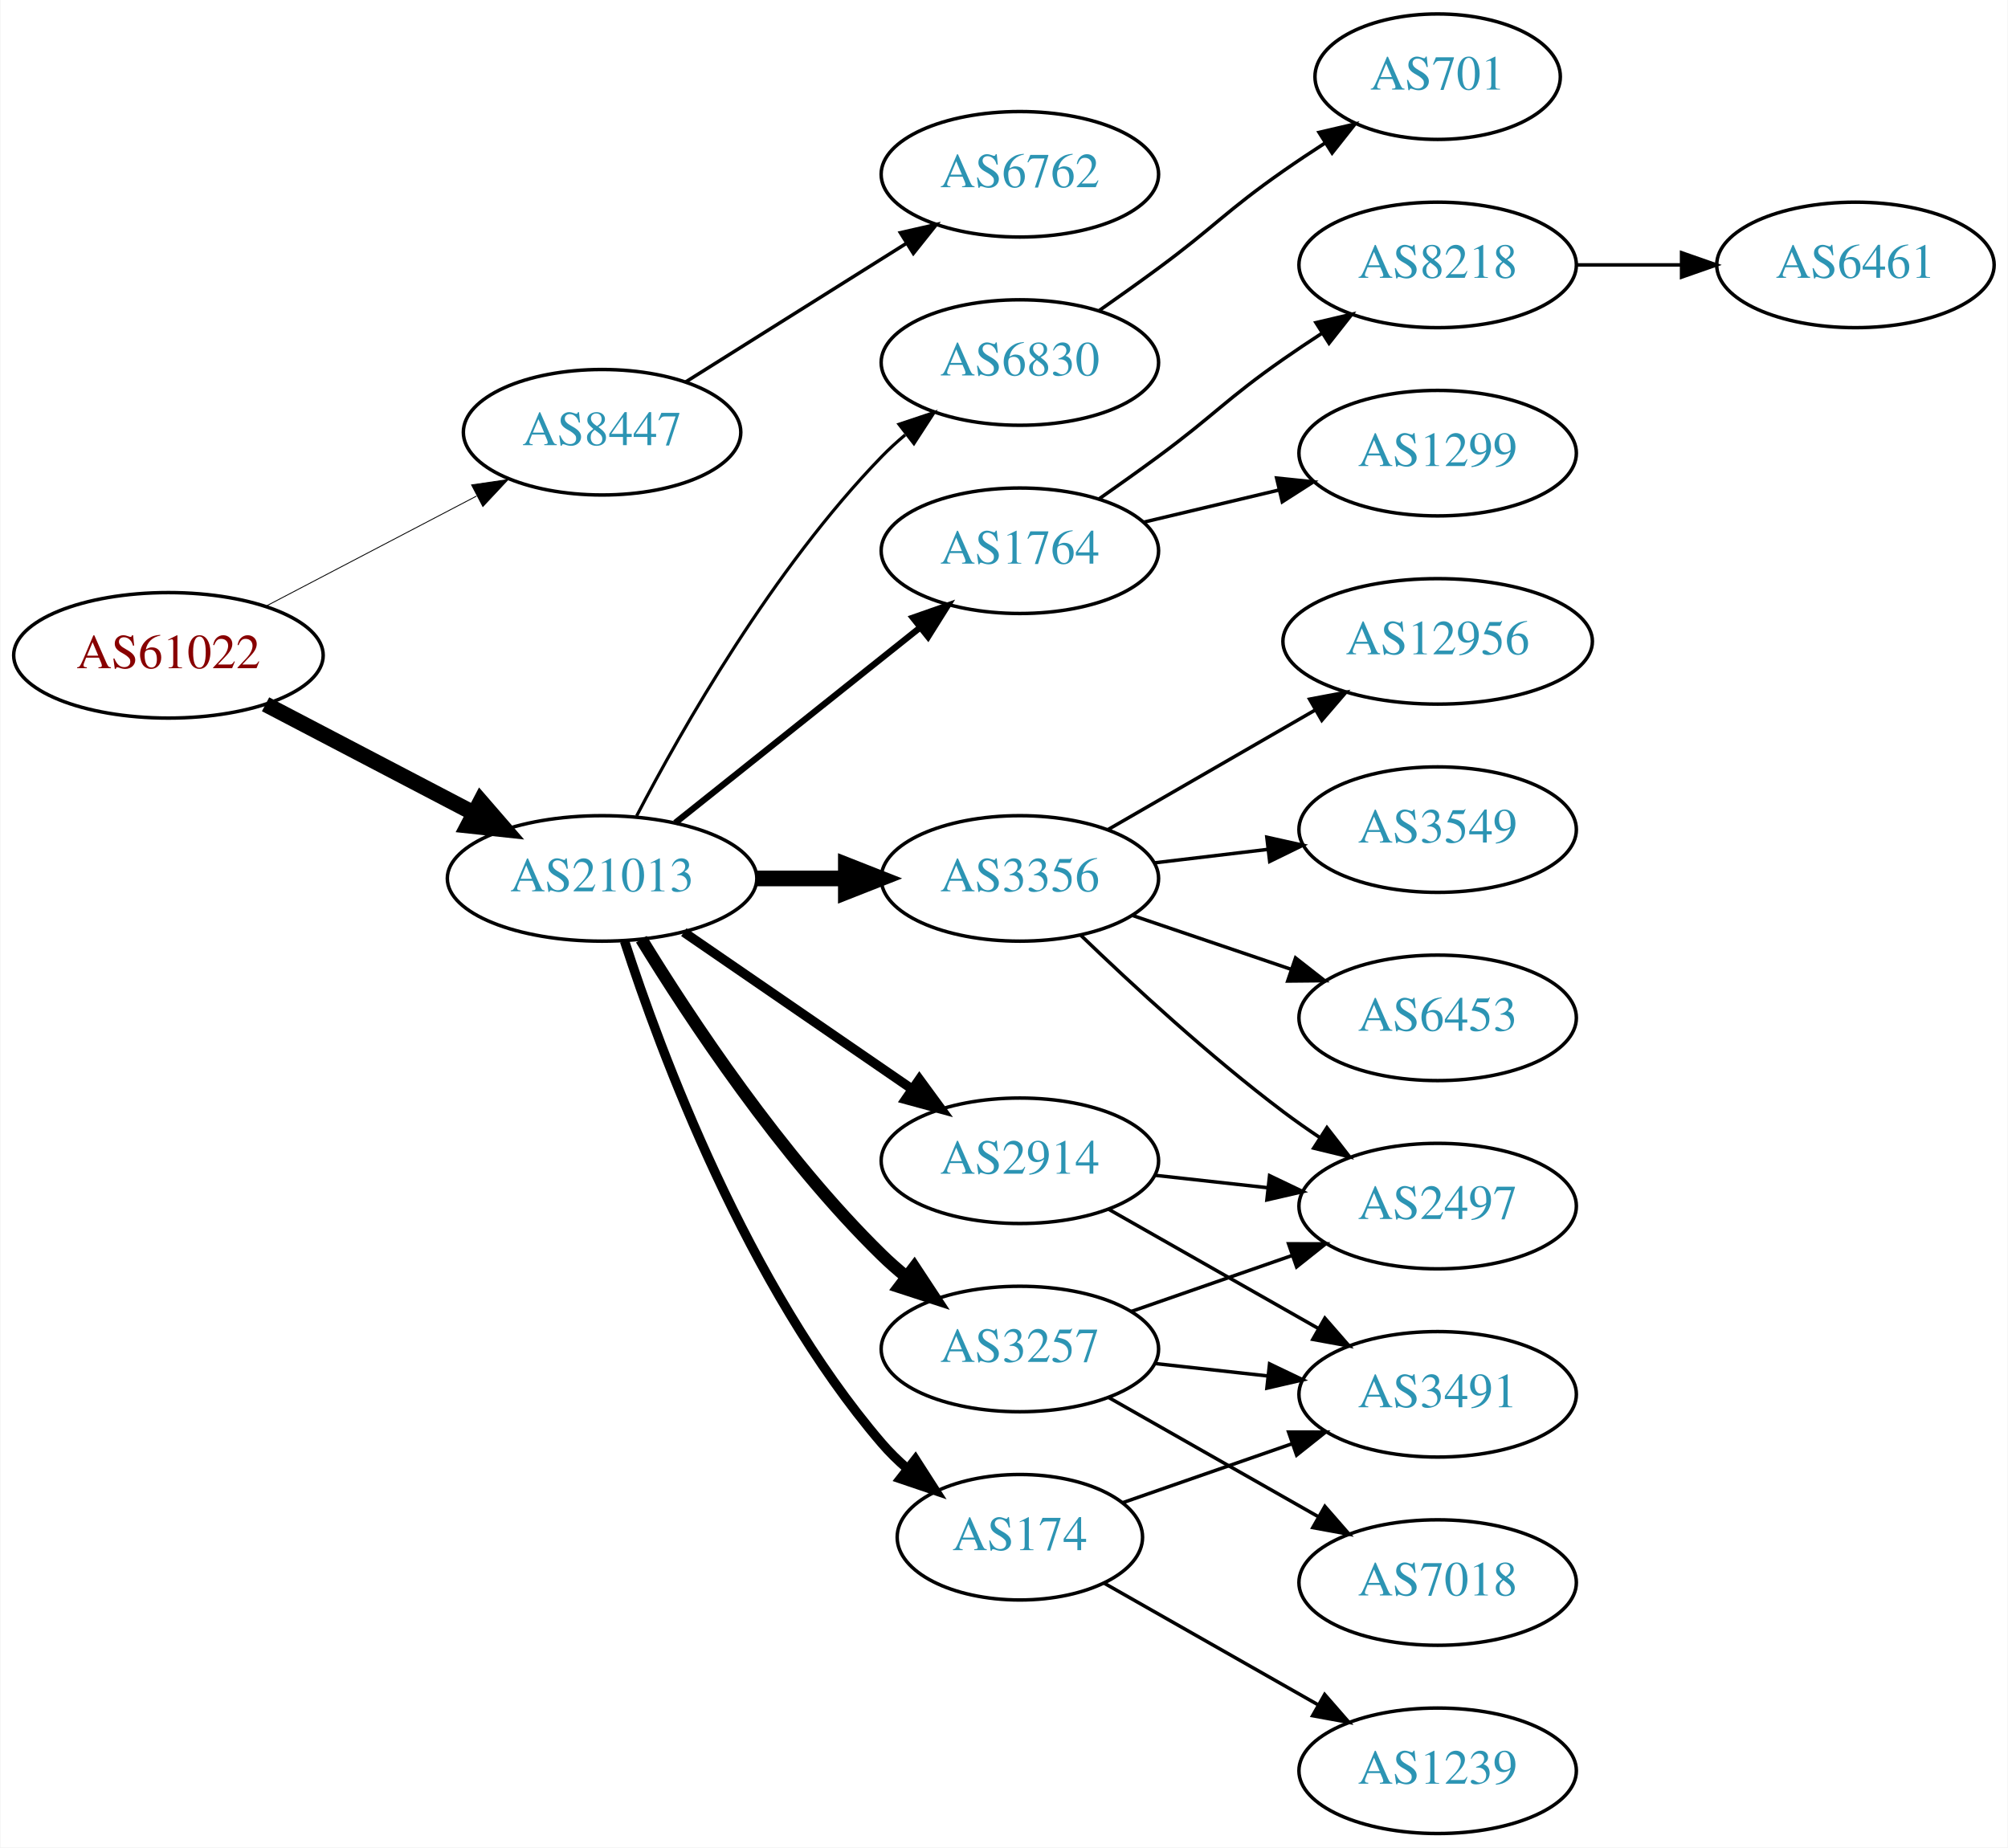
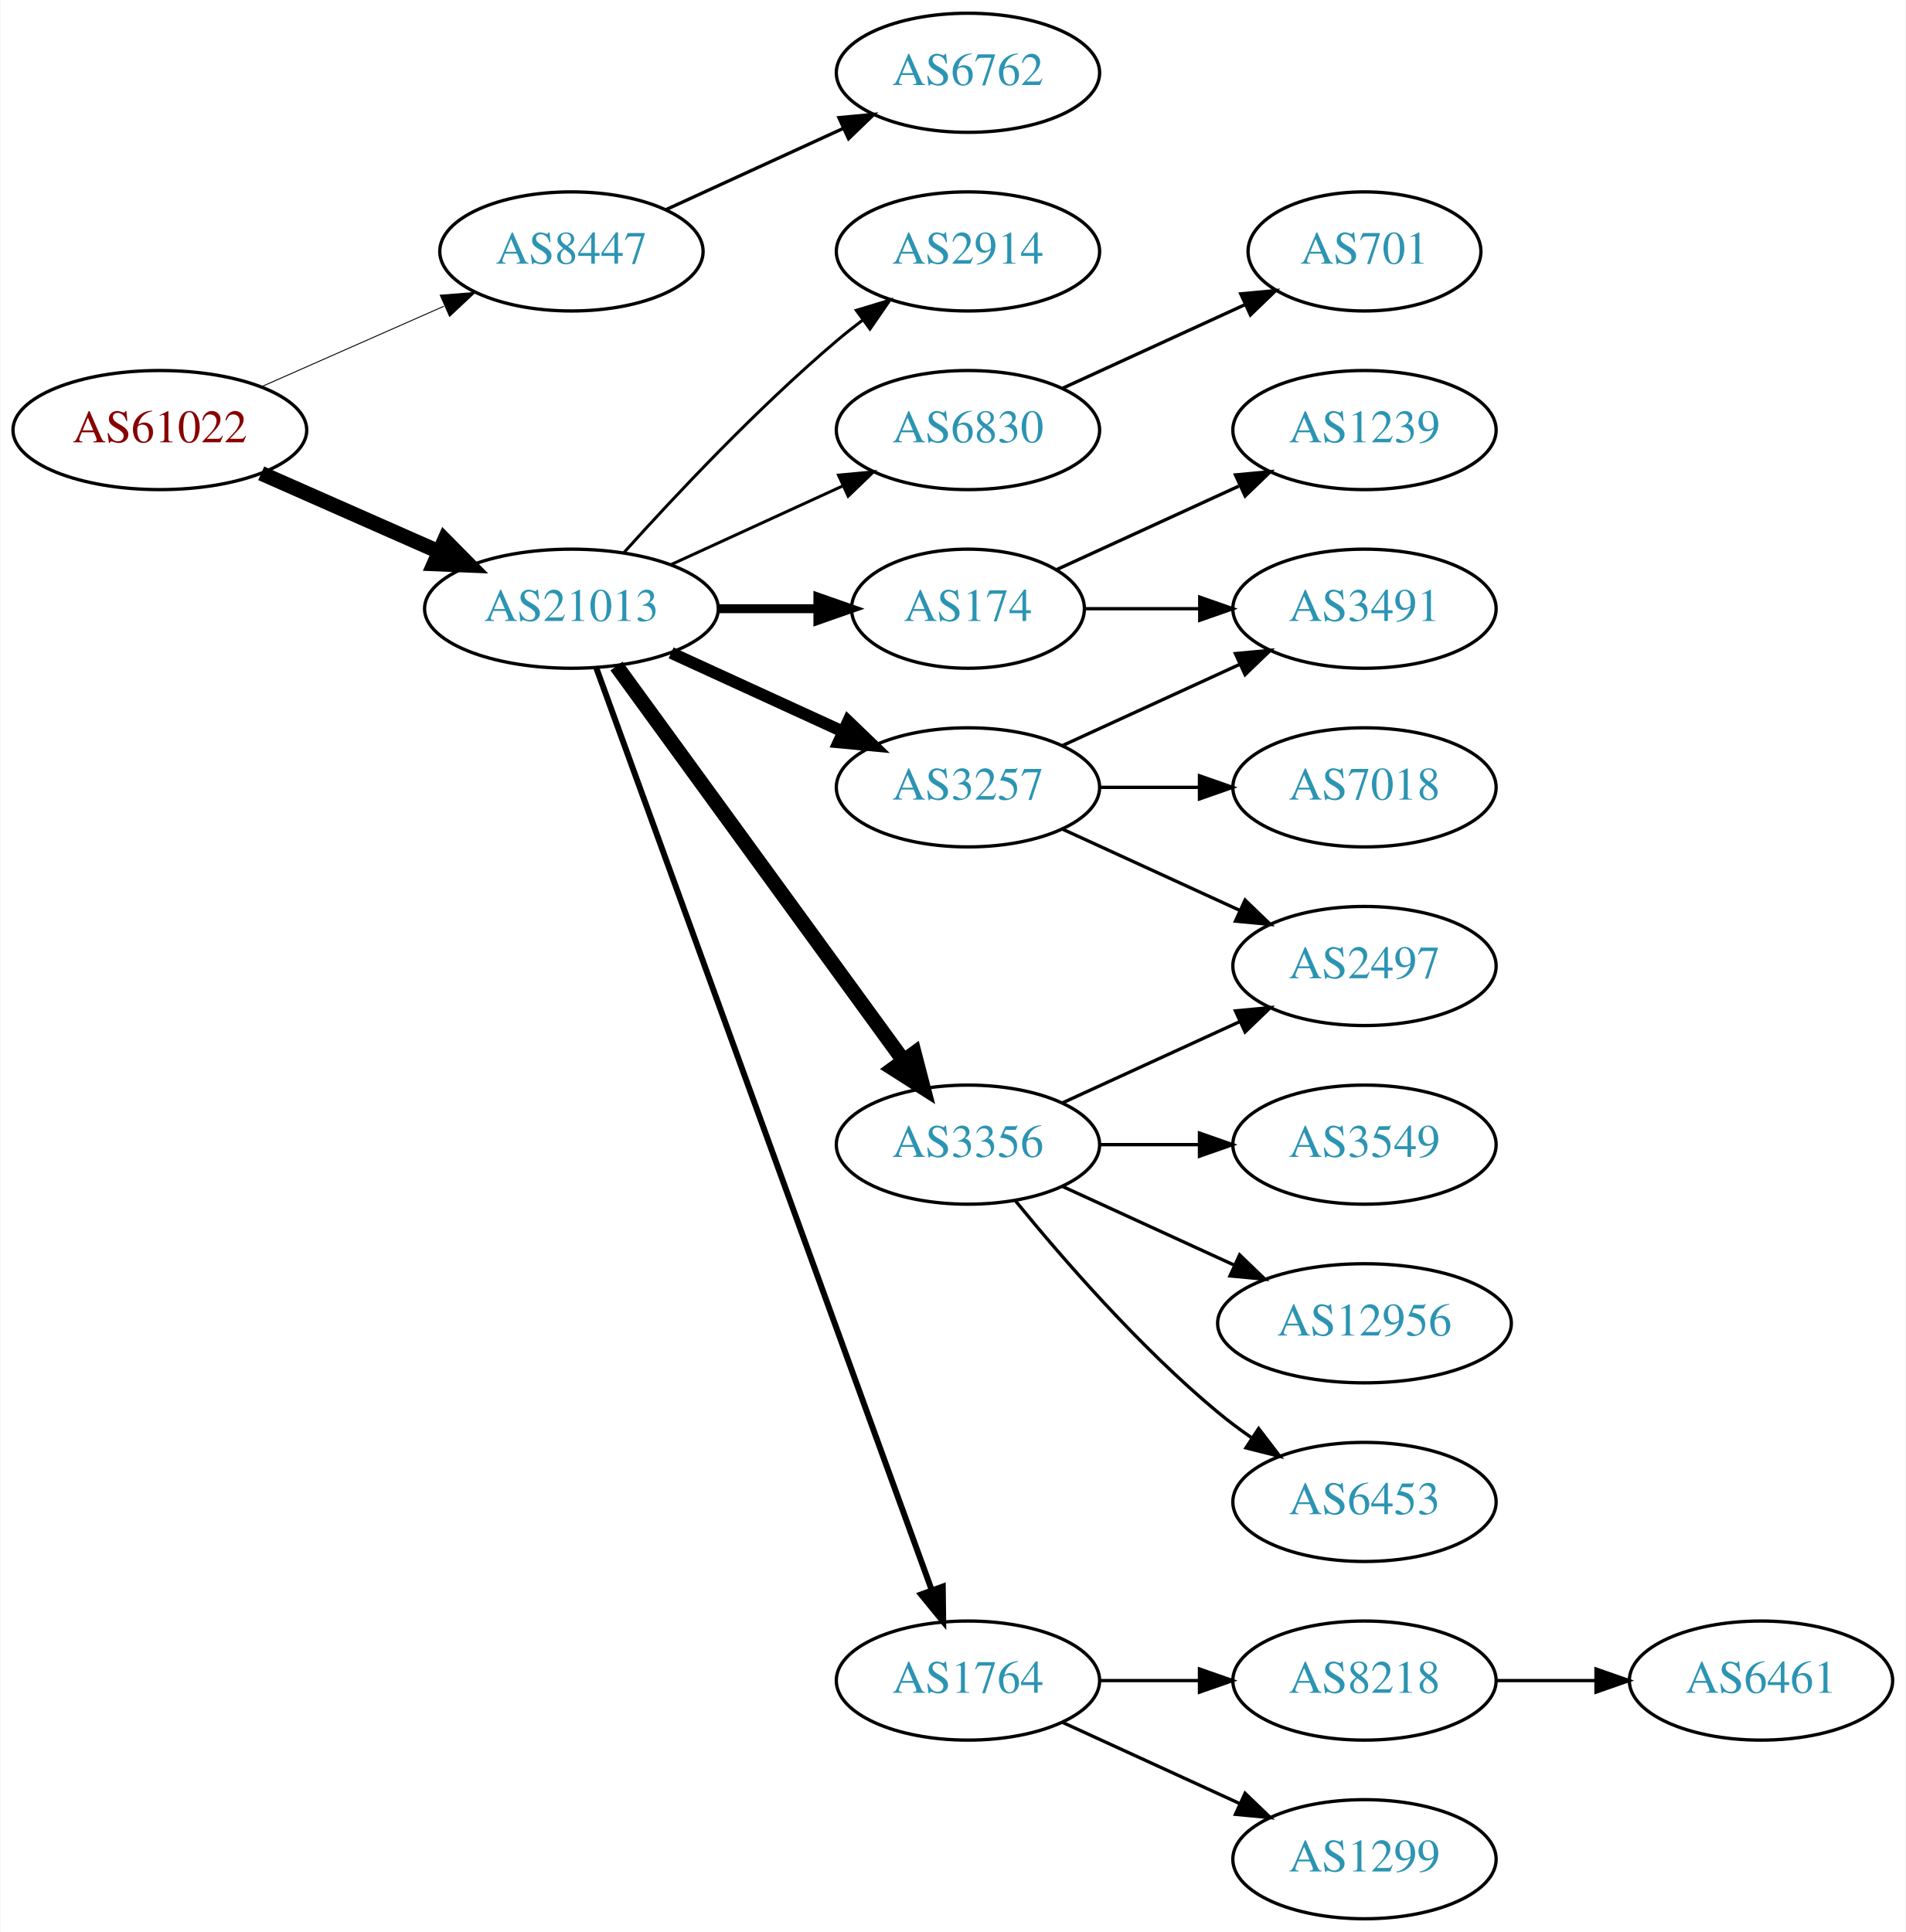
- <svg xmlns="http://www.w3.org/2000/svg" xmlns:xlink="http://www.w3.org/1999/xlink" width="576pt" height="530pt" viewBox="0.00 0.00 575.76 530.00">
-   <g id="graph0" class="graph" transform="scale(1 1) rotate(0) translate(4 526)">
-     <polygon fill="white" stroke="none" points="-4,4 -4,-526 571.762,-526 571.762,4 -4,4" />
+ <svg xmlns="http://www.w3.org/2000/svg" xmlns:xlink="http://www.w3.org/1999/xlink" width="576pt" height="584pt" viewBox="0.00 0.00 575.76 584.00">
+   <g id="graph0" class="graph" transform="scale(1 1) rotate(0) translate(4 580)">
+     <polygon fill="white" stroke="none" points="-4,4 -4,-580 571.762,-580 571.762,4 -4,4" />
    <g id="node1" class="node">
      <g id="a_node1">
        <a xlink:href="/asn/61022" xlink:title="AS61022 ~ FWI Information Technology GmbH [AT]">
-           <ellipse fill="#ffffff" stroke="black" cx="44.196" cy="-338" rx="44.393" ry="18" />
-           <text text-anchor="middle" x="44.196" y="-334.3" font-family="Times,serif" font-size="14.00" fill="#880000">AS61022</text>
+           <ellipse fill="#ffffff" stroke="black" cx="44.196" cy="-450" rx="44.393" ry="18" />
+           <text text-anchor="middle" x="44.196" y="-446.3" font-family="Times,serif" font-size="14.00" fill="#880000">AS61022</text>
        </a>
      </g>
    </g>
    <g id="node2" class="node">
      <g id="a_node2">
        <a xlink:href="/asn/8447" xlink:title="AS8447 ~ A1 Telekom Austria AG [AT]">
-           <ellipse fill="#ffffff" stroke="black" cx="168.588" cy="-402" rx="39.794" ry="18" />
-           <text text-anchor="middle" x="168.588" y="-398.3" font-family="Times,serif" font-size="14.00" fill="#2c94b3">AS8447</text>
+           <ellipse fill="#ffffff" stroke="black" cx="168.588" cy="-504" rx="39.794" ry="18" />
+           <text text-anchor="middle" x="168.588" y="-500.3" font-family="Times,serif" font-size="14.00" fill="#2c94b3">AS8447</text>
        </a>
      </g>
    </g>
    <g id="edge1" class="edge">
-       <path fill="none" stroke="black" stroke-width="0.25" d="M72.056,-352.045C89.834,-361.342 113.33,-373.628 132.571,-383.689" />
-       <polygon fill="black" stroke="black" stroke-width="0.25" points="131.147,-386.894 141.631,-388.427 134.391,-380.691 131.147,-386.894" />
+       <path fill="none" stroke="black" stroke-width="0.281" d="M74.824,-463.072C91.418,-470.393 112.278,-479.597 130.011,-487.421" />
+       <polygon fill="black" stroke="black" stroke-width="0.281" points="128.933,-490.77 139.495,-491.605 131.758,-484.366 128.933,-490.77" />
    </g>
    <g id="node3" class="node">
      <g id="a_node3">
        <a xlink:href="/asn/21013" xlink:title="AS21013 ~ Wels, AT [AT]">
-           <ellipse fill="#ffffff" stroke="black" cx="168.588" cy="-274" rx="44.393" ry="18" />
-           <text text-anchor="middle" x="168.588" y="-270.3" font-family="Times,serif" font-size="14.00" fill="#2c94b3">AS21013</text>
+           <ellipse fill="#ffffff" stroke="black" cx="168.588" cy="-396" rx="44.393" ry="18" />
+           <text text-anchor="middle" x="168.588" y="-392.3" font-family="Times,serif" font-size="14.00" fill="#2c94b3">AS21013</text>
        </a>
      </g>
    </g>
    <g id="edge2" class="edge">
-       <path fill="none" stroke="black" stroke-width="4.5" d="M72.056,-323.955C89.592,-314.785 112.692,-302.706 131.783,-292.723" />
-       <polygon fill="black" stroke="black" stroke-width="4.5" points="133.754,-296.135 140.791,-288.012 130.105,-289.157 133.754,-296.135" />
+       <path fill="none" stroke="black" stroke-width="4.5" d="M74.824,-436.928C90.941,-429.817 111.081,-420.931 128.473,-413.258" />
+       <polygon fill="black" stroke="black" stroke-width="4.5" points="130.249,-416.778 137.809,-409.139 127.071,-409.573 130.249,-416.778" />
    </g>
    <g id="node4" class="node">
      <g id="a_node4">
        <a xlink:href="/asn/6762" xlink:title="AS6762 ~ TELECOM ITALIA SPARKLE S.p.A. [IT]">
-           <ellipse fill="#ffffff" stroke="black" cx="288.431" cy="-476" rx="39.794" ry="18" />
-           <text text-anchor="middle" x="288.431" y="-472.3" font-family="Times,serif" font-size="14.00" fill="#2c94b3">AS6762</text>
+           <ellipse fill="#ffffff" stroke="black" cx="288.431" cy="-558" rx="39.794" ry="18" />
+           <text text-anchor="middle" x="288.431" y="-554.3" font-family="Times,serif" font-size="14.00" fill="#2c94b3">AS6762</text>
        </a>
      </g>
    </g>
    <g id="edge3" class="edge">
-       <path fill="none" stroke="black" d="M192.589,-416.444C210.596,-427.751 235.84,-443.603 255.757,-456.11" />
-       <polygon fill="black" stroke="black" points="254.158,-459.239 264.488,-461.593 257.88,-453.311 254.158,-459.239" />
+       <path fill="none" stroke="black" d="M197.217,-516.661C213.174,-523.973 233.445,-533.261 250.727,-541.181" />
+       <polygon fill="black" stroke="black" points="249.426,-544.435 259.975,-545.419 252.342,-538.071 249.426,-544.435" />
    </g>
    <g id="node5" class="node">
      <g id="a_node5">
-         <a xlink:href="/asn/3257" xlink:title="AS3257 ~ GTT [DE]">
-           <ellipse fill="#ffffff" stroke="black" cx="288.431" cy="-139" rx="39.794" ry="18" />
-           <text text-anchor="middle" x="288.431" y="-135.3" font-family="Times,serif" font-size="14.00" fill="#2c94b3">AS3257</text>
+         <a xlink:href="/asn/174" xlink:title="AS174 ~ Cogent Communications [US]">
+           <ellipse fill="#ffffff" stroke="black" cx="288.431" cy="-396" rx="35.194" ry="18" />
+           <text text-anchor="middle" x="288.431" y="-392.3" font-family="Times,serif" font-size="14.00" fill="#2c94b3">AS174</text>
        </a>
      </g>
    </g>
    <g id="edge4" class="edge">
-       <path fill="none" stroke="black" stroke-width="3.6" d="M179.854,-256.56C193.662,-234.009 219.851,-194.278 248.784,-166 250.924,-163.908 253.242,-161.863 255.642,-159.894" />
-       <polygon fill="black" stroke="black" stroke-width="3.6" points="258.152,-162.382 263.983,-153.536 253.908,-156.815 258.152,-162.382" />
+       <path fill="none" stroke="black" stroke-width="2.7" d="M212.799,-396C222.647,-396 233.127,-396 243.024,-396" />
+       <polygon fill="black" stroke="black" stroke-width="2.7" points="243.076,-399.5 253.076,-396 243.076,-392.5 243.076,-399.5" />
    </g>
    <g id="node6" class="node">
      <g id="a_node6">
-         <a xlink:href="/asn/3356" xlink:title="AS3356 ~ Level 3 Parent, LLC [US]">
-           <ellipse fill="#ffffff" stroke="black" cx="288.431" cy="-274" rx="39.794" ry="18" />
-           <text text-anchor="middle" x="288.431" y="-270.3" font-family="Times,serif" font-size="14.00" fill="#2c94b3">AS3356</text>
+         <a xlink:href="/asn/6830" xlink:title="AS6830 ~ LGI-UPC [AT]">
+           <ellipse fill="#ffffff" stroke="black" cx="288.431" cy="-450" rx="39.794" ry="18" />
+           <text text-anchor="middle" x="288.431" y="-446.3" font-family="Times,serif" font-size="14.00" fill="#2c94b3">AS6830</text>
        </a>
      </g>
    </g>
    <g id="edge5" class="edge">
-       <path fill="none" stroke="black" stroke-width="4.5" d="M212.799,-274C221.112,-274 229.875,-274 238.357,-274" />
-       <polygon fill="black" stroke="black" stroke-width="4.5" points="238.516,-277.938 248.516,-274 238.516,-270.063 238.516,-277.938" />
+       <path fill="none" stroke="black" stroke-width="0.9" d="M198.718,-409.348C214.329,-416.502 233.727,-425.391 250.399,-433.03" />
+       <polygon fill="black" stroke="black" stroke-width="0.9" points="249.302,-436.378 259.851,-437.362 252.218,-430.014 249.302,-436.378" />
    </g>
    <g id="node7" class="node">
      <g id="a_node7">
-         <a xlink:href="/asn/174" xlink:title="AS174 ~ Cogent Communications [US]">
-           <ellipse fill="#ffffff" stroke="black" cx="288.431" cy="-85" rx="35.194" ry="18" />
-           <text text-anchor="middle" x="288.431" y="-81.3" font-family="Times,serif" font-size="14.00" fill="#2c94b3">AS174</text>
+         <a xlink:href="/asn/3257" xlink:title="AS3257 ~ GTT [DE]">
+           <ellipse fill="#ffffff" stroke="black" cx="288.431" cy="-342" rx="39.794" ry="18" />
+           <text text-anchor="middle" x="288.431" y="-338.3" font-family="Times,serif" font-size="14.00" fill="#2c94b3">AS3257</text>
        </a>
      </g>
    </g>
    <g id="edge6" class="edge">
-       <path fill="none" stroke="black" stroke-width="2.7" d="M175.035,-256.009C185.349,-224.184 210.212,-157.073 248.784,-112 250.966,-109.45 253.44,-107.025 256.058,-104.749" />
-       <polygon fill="black" stroke="black" stroke-width="2.7" points="258.462,-107.312 264.187,-98.397 254.153,-101.796 258.462,-107.312" />
+       <path fill="none" stroke="black" stroke-width="3.6" d="M198.718,-382.652C214.329,-375.498 233.727,-366.609 250.399,-358.97" />
+       <polygon fill="black" stroke="black" stroke-width="3.6" points="252.218,-361.986 259.851,-354.638 249.302,-355.622 252.218,-361.986" />
    </g>
    <g id="node8" class="node">
      <g id="a_node8">
-         <a xlink:href="/asn/6830" xlink:title="AS6830 ~ LGI-UPC [AT]">
-           <ellipse fill="#ffffff" stroke="black" cx="288.431" cy="-422" rx="39.794" ry="18" />
-           <text text-anchor="middle" x="288.431" y="-418.3" font-family="Times,serif" font-size="14.00" fill="#2c94b3">AS6830</text>
+         <a xlink:href="/asn/3356" xlink:title="AS3356 ~ Level 3 Parent, LLC [US]">
+           <ellipse fill="#ffffff" stroke="black" cx="288.431" cy="-234" rx="39.794" ry="18" />
+           <text text-anchor="middle" x="288.431" y="-230.3" font-family="Times,serif" font-size="14.00" fill="#2c94b3">AS3356</text>
        </a>
      </g>
    </g>
    <g id="edge7" class="edge">
-       <path fill="none" stroke="black" stroke-width="0.9" d="M178.498,-291.921C191.533,-316.956 217.666,-362.925 248.784,-395 250.868,-397.148 253.145,-399.233 255.517,-401.229" />
-       <polygon fill="black" stroke="black" stroke-width="0.9" points="253.756,-404.292 263.809,-407.638 258.037,-398.753 253.756,-404.292" />
+       <path fill="none" stroke="black" stroke-width="4.5" d="M182.199,-378.663C203.02,-350.04 244.683,-292.767 268.871,-259.514" />
+       <polygon fill="black" stroke="black" stroke-width="4.5" points="272.212,-261.615 274.91,-251.212 265.844,-256.983 272.212,-261.615" />
    </g>
    <g id="node9" class="node">
      <g id="a_node9">
-         <a xlink:href="/asn/2914" xlink:title="AS2914 ~ NTT America, Inc. [US]">
-           <ellipse fill="#ffffff" stroke="black" cx="288.431" cy="-193" rx="39.794" ry="18" />
-           <text text-anchor="middle" x="288.431" y="-189.3" font-family="Times,serif" font-size="14.00" fill="#2c94b3">AS2914</text>
+         <a xlink:href="/asn/1764" xlink:title="AS1764 ~ NEXTLAYER-AS [AT]">
+           <ellipse fill="#ffffff" stroke="black" cx="288.431" cy="-72" rx="39.794" ry="18" />
+           <text text-anchor="middle" x="288.431" y="-68.3" font-family="Times,serif" font-size="14.00" fill="#2c94b3">AS1764</text>
        </a>
      </g>
    </g>
    <g id="edge8" class="edge">
-       <path fill="none" stroke="black" stroke-width="2.7" d="M192.031,-258.574C210.612,-245.802 237.173,-227.545 257.553,-213.537" />
-       <polygon fill="black" stroke="black" stroke-width="2.7" points="259.609,-216.371 265.867,-207.822 255.643,-210.602 259.609,-216.371" />
+       <path fill="none" stroke="black" stroke-width="1.8" d="M176.092,-378.119C195.649,-324.349 254.016,-163.871 277.491,-99.33" />
+       <polygon fill="black" stroke="black" stroke-width="1.8" points="280.818,-100.42 280.947,-89.826 274.24,-98.027 280.818,-100.42" />
    </g>
    <g id="node10" class="node">
      <g id="a_node10">
-         <a xlink:href="/asn/1764" xlink:title="AS1764 ~ NEXTLAYER-AS [AT]">
-           <ellipse fill="#ffffff" stroke="black" cx="288.431" cy="-368" rx="39.794" ry="18" />
-           <text text-anchor="middle" x="288.431" y="-364.3" font-family="Times,serif" font-size="14.00" fill="#2c94b3">AS1764</text>
+         <a xlink:href="/asn/2914" xlink:title="AS2914 ~ NTT America, Inc. [US]">
+           <ellipse fill="#ffffff" stroke="black" cx="288.431" cy="-504" rx="39.794" ry="18" />
+           <text text-anchor="middle" x="288.431" y="-500.3" font-family="Times,serif" font-size="14.00" fill="#2c94b3">AS2914</text>
        </a>
      </g>
    </g>
    <g id="edge9" class="edge">
-       <path fill="none" stroke="black" stroke-width="1.8" d="M189.579,-289.946C208.91,-305.366 238.361,-328.859 259.904,-346.043" />
-       <polygon fill="black" stroke="black" stroke-width="1.8" points="257.736,-348.79 267.736,-352.29 262.101,-343.318 257.736,-348.79" />
+       <path fill="none" stroke="black" stroke-width="0.9" d="M184.521,-413.044C199.847,-430.097 224.782,-456.65 248.784,-477 251.281,-479.117 253.942,-481.232 256.653,-483.293" />
+       <polygon fill="black" stroke="black" stroke-width="0.9" points="254.69,-486.194 264.83,-489.266 258.819,-480.541 254.69,-486.194" />
+     </g>
+     <g id="node13" class="node">
+       <g id="a_node13">
+         <a xlink:href="/asn/3491" xlink:title="AS3491 ~ PCCW Global, Inc. [US]">
+           <ellipse fill="#ffffff" stroke="black" cx="408.273" cy="-396" rx="39.794" ry="18" />
+           <text text-anchor="middle" x="408.273" y="-392.3" font-family="Times,serif" font-size="14.00" fill="#2c94b3">AS3491</text>
+         </a>
+       </g>
+     </g>
+     <g id="edge19" class="edge">
+       <path fill="none" stroke="black" d="M323.833,-396C334.657,-396 346.824,-396 358.451,-396" />
+       <polygon fill="black" stroke="black" points="358.482,-399.5 368.482,-396 358.482,-392.5 358.482,-399.5" />
+     </g>
+     <g id="node18" class="node">
+       <g id="a_node18">
+         <a xlink:href="/asn/1239" xlink:title="AS1239 ~ Sprint [US]">
+           <ellipse fill="#ffffff" stroke="black" cx="408.273" cy="-450" rx="39.794" ry="18" />
+           <text text-anchor="middle" x="408.273" y="-446.3" font-family="Times,serif" font-size="14.00" fill="#2c94b3">AS1239</text>
+         </a>
+       </g>
+     </g>
+     <g id="edge18" class="edge">
+       <path fill="none" stroke="black" d="M315.292,-407.851C331.413,-415.238 352.415,-424.862 370.28,-433.048" />
+       <polygon fill="black" stroke="black" points="369.282,-436.441 379.832,-437.425 372.199,-430.077 369.282,-436.441" />
+     </g>
+     <g id="node11" class="node">
+       <g id="a_node11">
+         <a xlink:href="/asn/701" xlink:title="AS701 ~ UUNET [US]">
+           <ellipse fill="#ffffff" stroke="black" cx="408.273" cy="-504" rx="35.194" ry="18" />
+           <text text-anchor="middle" x="408.273" y="-500.3" font-family="Times,serif" font-size="14.00" fill="#2c94b3">AS701</text>
+         </a>
+       </g>
+     </g>
+     <g id="edge10" class="edge">
+       <path fill="none" stroke="black" d="M317.06,-462.661C333.476,-470.183 354.457,-479.798 372.054,-487.861" />
+       <polygon fill="black" stroke="black" points="370.883,-491.174 381.432,-492.158 373.799,-484.811 370.883,-491.174" />
+     </g>
+     <g id="node12" class="node">
+       <g id="a_node12">
+         <a xlink:href="/asn/7018" xlink:title="AS7018 ~ AT&amp;T Services, Inc. [US]">
+           <ellipse fill="#ffffff" stroke="black" cx="408.273" cy="-342" rx="39.794" ry="18" />
+           <text text-anchor="middle" x="408.273" y="-338.3" font-family="Times,serif" font-size="14.00" fill="#2c94b3">AS7018</text>
+         </a>
+       </g>
+     </g>
+     <g id="edge11" class="edge">
+       <path fill="none" stroke="black" d="M328.343,-342C337.897,-342 348.246,-342 358.209,-342" />
+       <polygon fill="black" stroke="black" points="358.402,-345.5 368.402,-342 358.402,-338.5 358.402,-345.5" />
+     </g>
+     <g id="edge12" class="edge">
+       <path fill="none" stroke="black" d="M317.06,-354.661C333.017,-361.973 353.287,-371.261 370.57,-379.181" />
+       <polygon fill="black" stroke="black" points="369.269,-382.435 379.818,-383.419 372.185,-376.071 369.269,-382.435" />
    </g>
    <g id="node14" class="node">
      <g id="a_node14">
        <a xlink:href="/asn/2497" xlink:title="AS2497 ~ Internet Initiative Japan Inc. [JP]">
-           <ellipse fill="#ffffff" stroke="black" cx="408.273" cy="-180" rx="39.794" ry="18" />
-           <text text-anchor="middle" x="408.273" y="-176.3" font-family="Times,serif" font-size="14.00" fill="#2c94b3">AS2497</text>
-         </a>
-       </g>
-     </g>
-     <g id="edge16" class="edge">
-       <path fill="none" stroke="black" d="M320.393,-149.772C334.489,-154.677 351.366,-160.548 366.479,-165.807" />
-       <polygon fill="black" stroke="black" points="365.514,-169.177 376.109,-169.157 367.815,-162.566 365.514,-169.177" />
+           <ellipse fill="#ffffff" stroke="black" cx="408.273" cy="-288" rx="39.794" ry="18" />
+           <text text-anchor="middle" x="408.273" y="-284.3" font-family="Times,serif" font-size="14.00" fill="#2c94b3">AS2497</text>
+         </a>
+       </g>
+     </g>
+     <g id="edge13" class="edge">
+       <path fill="none" stroke="black" d="M317.06,-329.339C333.017,-322.027 353.287,-312.739 370.57,-304.819" />
+       <polygon fill="black" stroke="black" points="372.185,-307.929 379.818,-300.581 369.269,-301.565 372.185,-307.929" />
+     </g>
+     <g id="edge17" class="edge">
+       <path fill="none" stroke="black" d="M317.06,-246.661C333.017,-253.973 353.287,-263.261 370.57,-271.181" />
+       <polygon fill="black" stroke="black" points="369.269,-274.435 379.818,-275.419 372.185,-268.071 369.269,-274.435" />
    </g>
    <g id="node15" class="node">
      <g id="a_node15">
-         <a xlink:href="/asn/7018" xlink:title="AS7018 ~ AT&amp;T Services, Inc. [US]">
-           <ellipse fill="#ffffff" stroke="black" cx="408.273" cy="-72" rx="39.794" ry="18" />
-           <text text-anchor="middle" x="408.273" y="-68.3" font-family="Times,serif" font-size="14.00" fill="#2c94b3">AS7018</text>
+         <a xlink:href="/asn/12956" xlink:title="AS12956 ~ TELXIUS [ES]">
+           <ellipse fill="#ffffff" stroke="black" cx="408.273" cy="-180" rx="44.393" ry="18" />
+           <text text-anchor="middle" x="408.273" y="-176.3" font-family="Times,serif" font-size="14.00" fill="#2c94b3">AS12956</text>
        </a>
      </g>
    </g>
    <g id="edge14" class="edge">
-       <path fill="none" stroke="black" d="M313.848,-125.118C331.307,-115.191 355.008,-101.716 374.169,-90.822" />
-       <polygon fill="black" stroke="black" points="375.924,-93.85 382.888,-85.865 372.464,-87.765 375.924,-93.85" />
+       <path fill="none" stroke="black" d="M317.06,-221.339C332.557,-214.238 352.124,-205.272 369.071,-197.506" />
+       <polygon fill="black" stroke="black" points="370.54,-200.683 378.173,-193.335 367.624,-194.319 370.54,-200.683" />
    </g>
    <g id="node16" class="node">
      <g id="a_node16">
-         <a xlink:href="/asn/3491" xlink:title="AS3491 ~ PCCW Global, Inc. [US]">
+         <a xlink:href="/asn/6453" xlink:title="AS6453 ~ TATA COMMUNICATIONS (AMERICA) INC [US]">
          <ellipse fill="#ffffff" stroke="black" cx="408.273" cy="-126" rx="39.794" ry="18" />
-           <text text-anchor="middle" x="408.273" y="-122.3" font-family="Times,serif" font-size="14.00" fill="#2c94b3">AS3491</text>
+           <text text-anchor="middle" x="408.273" y="-122.3" font-family="Times,serif" font-size="14.00" fill="#2c94b3">AS6453</text>
        </a>
      </g>
    </g>
    <g id="edge15" class="edge">
-       <path fill="none" stroke="black" d="M327.041,-134.851C337.352,-133.713 348.669,-132.465 359.47,-131.274" />
-       <polygon fill="black" stroke="black" points="360.06,-134.73 369.616,-130.154 359.293,-127.772 360.06,-134.73" />
-     </g>
-     <g id="node11" class="node">
-       <g id="a_node11">
-         <a xlink:href="/asn/6453" xlink:title="AS6453 ~ TATA COMMUNICATIONS (AMERICA) INC [US]">
-           <ellipse fill="#ffffff" stroke="black" cx="408.273" cy="-234" rx="39.794" ry="18" />
-           <text text-anchor="middle" x="408.273" y="-230.3" font-family="Times,serif" font-size="14.00" fill="#2c94b3">AS6453</text>
-         </a>
-       </g>
-     </g>
-     <g id="edge10" class="edge">
-       <path fill="none" stroke="black" d="M320.701,-263.386C334.685,-258.639 351.355,-252.981 366.317,-247.902" />
-       <polygon fill="black" stroke="black" points="367.513,-251.192 375.857,-244.664 365.263,-244.564 367.513,-251.192" />
-     </g>
-     <g id="node12" class="node">
-       <g id="a_node12">
-         <a xlink:href="/asn/12956" xlink:title="AS12956 ~ TELXIUS [ES]">
-           <ellipse fill="#ffffff" stroke="black" cx="408.273" cy="-342" rx="44.393" ry="18" />
-           <text text-anchor="middle" x="408.273" y="-338.3" font-family="Times,serif" font-size="14.00" fill="#2c94b3">AS12956</text>
-         </a>
-       </g>
-     </g>
-     <g id="edge11" class="edge">
-       <path fill="none" stroke="black" d="M313.562,-287.925C330.769,-297.854 354.143,-311.341 373.241,-322.362" />
-       <polygon fill="black" stroke="black" points="371.542,-325.422 381.952,-327.389 375.04,-319.359 371.542,-325.422" />
-     </g>
-     <g id="node13" class="node">
-       <g id="a_node13">
-         <a xlink:href="/asn/3549" xlink:title="AS3549 ~ Level 3 Parent, LLC [US]">
-           <ellipse fill="#ffffff" stroke="black" cx="408.273" cy="-288" rx="39.794" ry="18" />
-           <text text-anchor="middle" x="408.273" y="-284.3" font-family="Times,serif" font-size="14.00" fill="#2c94b3">AS3549</text>
-         </a>
-       </g>
-     </g>
-     <g id="edge12" class="edge">
-       <path fill="none" stroke="black" d="M327.041,-278.468C337.352,-279.693 348.669,-281.038 359.47,-282.321" />
-       <polygon fill="black" stroke="black" points="359.273,-285.822 369.616,-283.526 360.099,-278.871 359.273,-285.822" />
-     </g>
-     <g id="edge13" class="edge">
-       <path fill="none" stroke="black" d="M305.908,-257.691C320.576,-243.551 342.926,-222.914 364.077,-207 367.416,-204.488 370.994,-201.983 374.609,-199.568" />
-       <polygon fill="black" stroke="black" points="376.515,-202.504 383.016,-194.138 372.717,-196.624 376.515,-202.504" />
-     </g>
-     <g id="edge17" class="edge">
-       <path fill="none" stroke="black" d="M317.957,-94.925C332.511,-99.989 350.471,-106.237 366.461,-111.8" />
-       <polygon fill="black" stroke="black" points="365.519,-115.179 376.114,-115.159 367.82,-108.567 365.519,-115.179" />
+       <path fill="none" stroke="black" d="M302.85,-216.935C316.964,-199.625 340.379,-172.655 364.077,-153 367.294,-150.332 370.794,-147.73 374.365,-145.259" />
+       <polygon fill="black" stroke="black" points="376.288,-148.183 382.721,-139.764 372.442,-142.334 376.288,-148.183" />
    </g>
    <g id="node17" class="node">
      <g id="a_node17">
-         <a xlink:href="/asn/1239" xlink:title="AS1239 ~ Sprint [US]">
-           <ellipse fill="#ffffff" stroke="black" cx="408.273" cy="-18" rx="39.794" ry="18" />
-           <text text-anchor="middle" x="408.273" y="-14.3" font-family="Times,serif" font-size="14.00" fill="#2c94b3">AS1239</text>
-         </a>
-       </g>
-     </g>
-     <g id="edge18" class="edge">
-       <path fill="none" stroke="black" d="M312.713,-71.763C330.2,-61.82 354.397,-48.063 373.935,-36.955" />
-       <polygon fill="black" stroke="black" points="375.859,-39.887 382.823,-31.901 372.4,-33.801 375.859,-39.887" />
-     </g>
-     <g id="node18" class="node">
-       <g id="a_node18">
-         <a xlink:href="/asn/701" xlink:title="AS701 ~ UUNET [US]">
-           <ellipse fill="#ffffff" stroke="black" cx="408.273" cy="-504" rx="35.194" ry="18" />
-           <text text-anchor="middle" x="408.273" y="-500.3" font-family="Times,serif" font-size="14.00" fill="#2c94b3">AS701</text>
-         </a>
-       </g>
-     </g>
-     <g id="edge19" class="edge">
-       <path fill="none" stroke="black" d="M311.236,-436.943C316.769,-440.815 322.676,-445.017 328.077,-449 344.391,-461.031 347.461,-465.391 364.077,-477 367.849,-479.635 371.872,-482.315 375.889,-484.912" />
-       <polygon fill="black" stroke="black" points="374.25,-488.017 384.57,-490.415 377.998,-482.105 374.25,-488.017" />
-     </g>
-     <g id="edge21" class="edge">
-       <path fill="none" stroke="black" d="M327.041,-188.851C337.352,-187.713 348.669,-186.465 359.47,-185.274" />
-       <polygon fill="black" stroke="black" points="360.06,-188.73 369.616,-184.154 359.293,-181.772 360.06,-188.73" />
-     </g>
-     <g id="edge20" class="edge">
-       <path fill="none" stroke="black" d="M313.848,-179.118C331.307,-169.191 355.008,-155.716 374.169,-144.822" />
-       <polygon fill="black" stroke="black" points="375.924,-147.85 382.888,-139.865 372.464,-141.765 375.924,-147.85" />
+         <a xlink:href="/asn/3549" xlink:title="AS3549 ~ Level 3 Parent, LLC [US]">
+           <ellipse fill="#ffffff" stroke="black" cx="408.273" cy="-234" rx="39.794" ry="18" />
+           <text text-anchor="middle" x="408.273" y="-230.3" font-family="Times,serif" font-size="14.00" fill="#2c94b3">AS3549</text>
+         </a>
+       </g>
+     </g>
+     <g id="edge16" class="edge">
+       <path fill="none" stroke="black" d="M328.343,-234C337.897,-234 348.246,-234 358.209,-234" />
+       <polygon fill="black" stroke="black" points="358.402,-237.5 368.402,-234 358.402,-230.5 358.402,-237.5" />
    </g>
    <g id="node19" class="node">
      <g id="a_node19">
-         <a xlink:href="/asn/1299" xlink:title="AS1299 ~ Telia Carrier [EU]">
-           <ellipse fill="#ffffff" stroke="black" cx="408.273" cy="-396" rx="39.794" ry="18" />
-           <text text-anchor="middle" x="408.273" y="-392.3" font-family="Times,serif" font-size="14.00" fill="#2c94b3">AS1299</text>
-         </a>
-       </g>
-     </g>
-     <g id="edge22" class="edge">
-       <path fill="none" stroke="black" d="M323.833,-376.174C335.947,-379.053 349.745,-382.331 362.584,-385.382" />
-       <polygon fill="black" stroke="black" points="362.087,-388.861 372.625,-387.767 363.705,-382.05 362.087,-388.861" />
+         <a xlink:href="/asn/8218" xlink:title="AS8218 ~ legacy Neotelecoms [FR]">
+           <ellipse fill="#ffffff" stroke="black" cx="408.273" cy="-72" rx="39.794" ry="18" />
+           <text text-anchor="middle" x="408.273" y="-68.3" font-family="Times,serif" font-size="14.00" fill="#2c94b3">AS8218</text>
+         </a>
+       </g>
+     </g>
+     <g id="edge20" class="edge">
+       <path fill="none" stroke="black" d="M328.343,-72C337.897,-72 348.246,-72 358.209,-72" />
+       <polygon fill="black" stroke="black" points="358.402,-75.5 368.402,-72 358.402,-68.5 358.402,-75.5" />
    </g>
    <g id="node20" class="node">
      <g id="a_node20">
-         <a xlink:href="/asn/8218" xlink:title="AS8218 ~ legacy Neotelecoms [FR]">
-           <ellipse fill="#ffffff" stroke="black" cx="408.273" cy="-450" rx="39.794" ry="18" />
-           <text text-anchor="middle" x="408.273" y="-446.3" font-family="Times,serif" font-size="14.00" fill="#2c94b3">AS8218</text>
-         </a>
-       </g>
-     </g>
-     <g id="edge23" class="edge">
-       <path fill="none" stroke="black" d="M311.236,-382.943C316.769,-386.815 322.676,-391.017 328.077,-395 344.391,-407.031 347.461,-411.391 364.077,-423 367.584,-425.45 371.308,-427.939 375.042,-430.363" />
-       <polygon fill="black" stroke="black" points="373.359,-433.441 383.675,-435.857 377.117,-427.535 373.359,-433.441" />
+         <a xlink:href="/asn/1299" xlink:title="AS1299 ~ Telia Carrier [EU]">
+           <ellipse fill="#ffffff" stroke="black" cx="408.273" cy="-18" rx="39.794" ry="18" />
+           <text text-anchor="middle" x="408.273" y="-14.3" font-family="Times,serif" font-size="14.00" fill="#2c94b3">AS1299</text>
+         </a>
+       </g>
+     </g>
+     <g id="edge21" class="edge">
+       <path fill="none" stroke="black" d="M317.06,-59.339C333.017,-52.027 353.287,-42.739 370.57,-34.819" />
+       <polygon fill="black" stroke="black" points="372.185,-37.929 379.818,-30.581 369.269,-31.565 372.185,-37.929" />
    </g>
    <g id="node21" class="node">
      <g id="a_node21">
        <a xlink:href="/asn/6461" xlink:title="AS6461 ~ Zayo Bandwidth [US]">
-           <ellipse fill="#ffffff" stroke="black" cx="528.116" cy="-450" rx="39.794" ry="18" />
-           <text text-anchor="middle" x="528.116" y="-446.3" font-family="Times,serif" font-size="14.00" fill="#2c94b3">AS6461</text>
-         </a>
-       </g>
-     </g>
-     <g id="edge24" class="edge">
-       <path fill="none" stroke="black" d="M448.186,-450C457.739,-450 468.089,-450 478.052,-450" />
-       <polygon fill="black" stroke="black" points="478.244,-453.5 488.244,-450 478.244,-446.5 478.244,-453.5" />
+           <ellipse fill="#ffffff" stroke="black" cx="528.116" cy="-72" rx="39.794" ry="18" />
+           <text text-anchor="middle" x="528.116" y="-68.3" font-family="Times,serif" font-size="14.00" fill="#2c94b3">AS6461</text>
+         </a>
+       </g>
+     </g>
+     <g id="edge22" class="edge">
+       <path fill="none" stroke="black" d="M448.186,-72C457.739,-72 468.089,-72 478.052,-72" />
+       <polygon fill="black" stroke="black" points="478.244,-75.5 488.244,-72 478.244,-68.5 478.244,-75.5" />
    </g>
  </g>
</svg>
